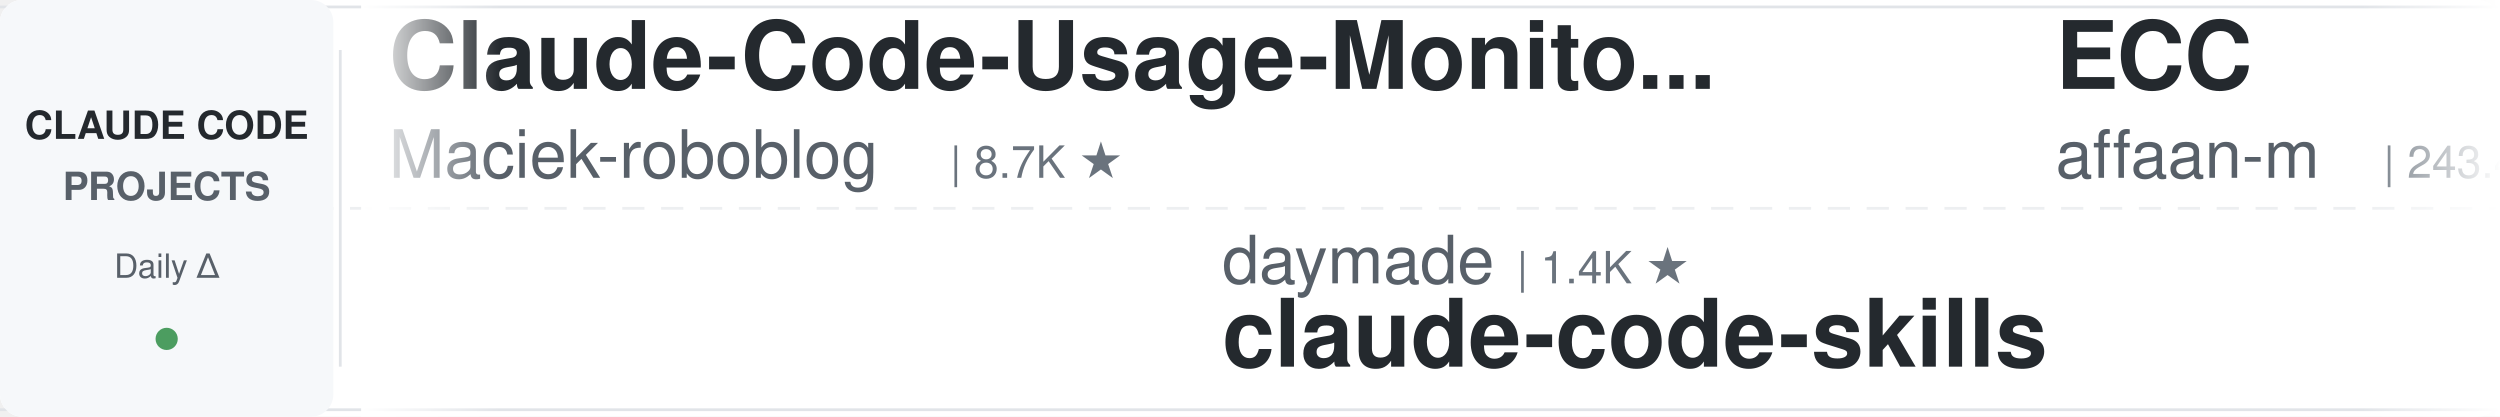
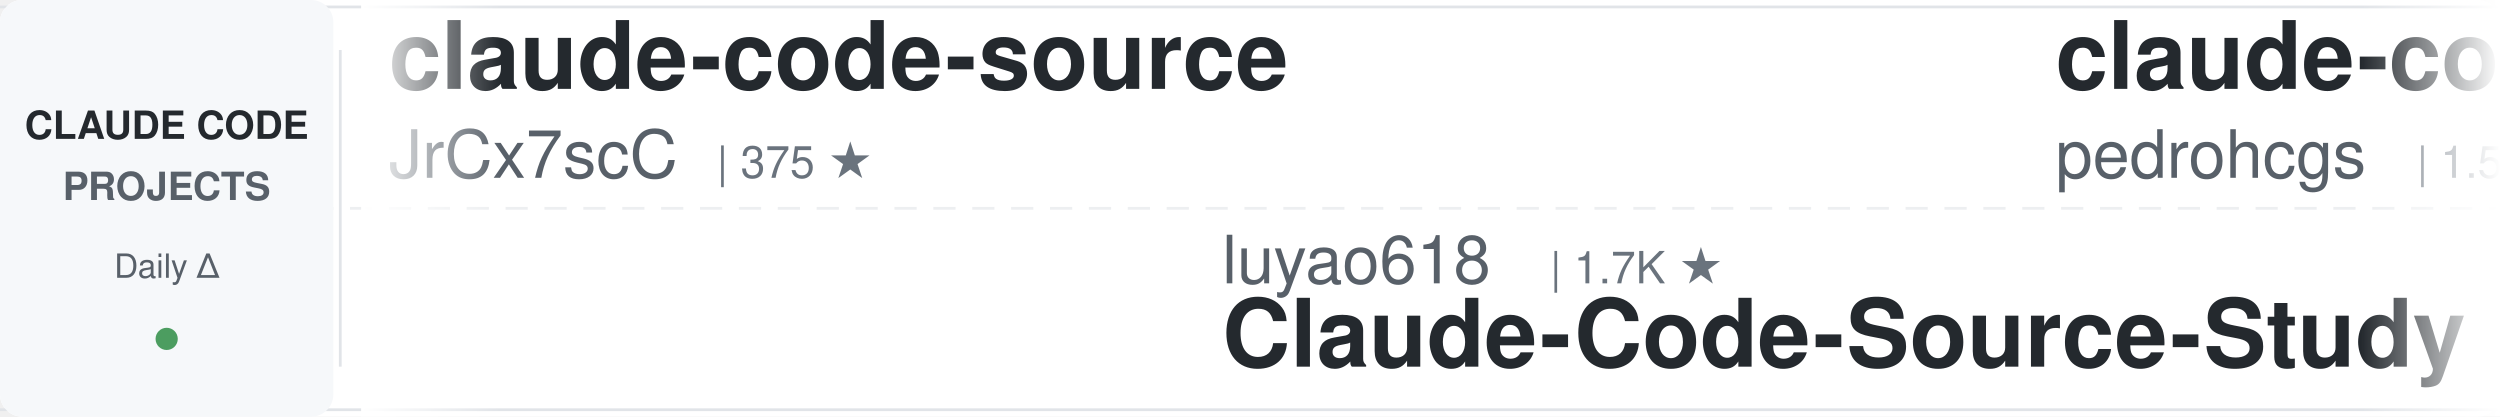
<svg xmlns="http://www.w3.org/2000/svg" width="900" height="150">
  <defs>
    <linearGradient id="leftFade" x1="0%" y1="0%" x2="100%" y2="0%">
      <stop offset="0%" style="stop-color:#ffffff;stop-opacity:1" />
      <stop offset="100%" style="stop-color:#ffffff;stop-opacity:0" />
    </linearGradient>
    <linearGradient id="rightFade" x1="0%" y1="0%" x2="100%" y2="0%">
      <stop offset="0%" style="stop-color:#ffffff;stop-opacity:0" />
      <stop offset="100%" style="stop-color:#ffffff;stop-opacity:1" />
    </linearGradient>
  </defs>
  <rect width="900" height="150" fill="#ffffff" rx="8" />
  <rect x="0" y="2" width="900" height="1" fill="#e1e4e8" />
  <rect x="0" y="147" width="900" height="1" fill="#e1e4e8" />
  <line x1="0" y1="75" x2="900" y2="75" stroke="#e1e4e8" stroke-width="1" stroke-dasharray="8 6" opacity="0.6" />
  <rect x="0" y="0" width="120" height="150" fill="#f6f8fa" rx="8" />
  <text x="60" y="50" font-family="-apple-system, BlinkMacSystemFont, 'Segoe UI', Helvetica, Arial, sans-serif" font-size="14" font-weight="600" fill="#24292e" text-anchor="middle">CLAUDE CODE</text>
  <text x="60" y="72" font-family="-apple-system, BlinkMacSystemFont, 'Segoe UI', Helvetica, Arial, sans-serif" font-size="14" font-weight="600" fill="#586069" text-anchor="middle">PROJECTS</text>
  <text x="60" y="100" font-family="-apple-system, BlinkMacSystemFont, 'Segoe UI', Helvetica, Arial, sans-serif" font-size="12" font-weight="500" fill="#586069" text-anchor="middle">Daily Δ</text>
  <circle cx="60" cy="122" r="4" fill="#22863a" opacity="0.8" />
  <rect x="122" y="18" width="1" height="114" fill="#e1e4e8" />
  <clipPath id="tickerClip">
    <rect x="130" y="0" width="770" height="150" />
  </clipPath>
  <g clip-path="url(#tickerClip)">
    <g id="tickerItems">
      <animateTransform attributeName="transform" attributeType="XML" type="translate" from="0 0" to="-3000 0" dur="54s" repeatCount="indefinite" />
      <g transform="translate(0, 0)">
-         <text x="140" y="32" font-family="-apple-system, BlinkMacSystemFont, 'Segoe UI', Helvetica, Arial, sans-serif" font-size="34" font-weight="600" fill="#24292e">Claude-Code-Usage-Monito...</text>
-         <text x="140" y="64" font-family="-apple-system, BlinkMacSystemFont, 'Segoe UI', Helvetica, Arial, sans-serif" font-size="24" font-weight="400" fill="#586069">Maciek-roboblog</text>
-         <text x="342" y="64" font-family="-apple-system, BlinkMacSystemFont, 'Segoe UI', Helvetica, Arial, sans-serif" font-size="16" font-weight="500" fill="#6a737d">| 8.7K ★</text>
+         <text x="140" y="32" font-family="-apple-system, BlinkMacSystemFont, 'Segoe UI', Helvetica, Arial, sans-serif" font-size="34" font-weight="600" fill="#24292e">claude-code-source</text>
+         <text x="140" y="64" font-family="-apple-system, BlinkMacSystemFont, 'Segoe UI', Helvetica, Arial, sans-serif" font-size="24" font-weight="400" fill="#586069">JrCx7scC</text>
+         <text x="258" y="64" font-family="-apple-system, BlinkMacSystemFont, 'Segoe UI', Helvetica, Arial, sans-serif" font-size="16" font-weight="500" fill="#6a737d">| 375 ★</text>
      </g>
      <g transform="translate(300, 0)">
-         <text x="140" y="102" font-family="-apple-system, BlinkMacSystemFont, 'Segoe UI', Helvetica, Arial, sans-serif" font-size="24" font-weight="400" fill="#586069">daymade</text>
-         <text x="246" y="102" font-family="-apple-system, BlinkMacSystemFont, 'Segoe UI', Helvetica, Arial, sans-serif" font-size="16" font-weight="500" fill="#6a737d">| 1.4K ★</text>
-         <text x="140" y="132" font-family="-apple-system, BlinkMacSystemFont, 'Segoe UI', Helvetica, Arial, sans-serif" font-size="34" font-weight="600" fill="#24292e">claude-code-skills</text>
+         <text x="140" y="102" font-family="-apple-system, BlinkMacSystemFont, 'Segoe UI', Helvetica, Arial, sans-serif" font-size="24" font-weight="400" fill="#586069">luyao618</text>
+         <text x="258" y="102" font-family="-apple-system, BlinkMacSystemFont, 'Segoe UI', Helvetica, Arial, sans-serif" font-size="16" font-weight="500" fill="#6a737d">| 1.7K ★</text>
+         <text x="140" y="132" font-family="-apple-system, BlinkMacSystemFont, 'Segoe UI', Helvetica, Arial, sans-serif" font-size="34" font-weight="600" fill="#24292e">Claude-Code-Source-Study</text>
      </g>
      <g transform="translate(600, 0)">
-         <text x="140" y="32" font-family="-apple-system, BlinkMacSystemFont, 'Segoe UI', Helvetica, Arial, sans-serif" font-size="34" font-weight="600" fill="#24292e">ECC</text>
-         <text x="140" y="64" font-family="-apple-system, BlinkMacSystemFont, 'Segoe UI', Helvetica, Arial, sans-serif" font-size="24" font-weight="400" fill="#586069">affaan-m</text>
-         <text x="258" y="64" font-family="-apple-system, BlinkMacSystemFont, 'Segoe UI', Helvetica, Arial, sans-serif" font-size="16" font-weight="500" fill="#6a737d">| 243.4K ★</text>
+         <text x="140" y="32" font-family="-apple-system, BlinkMacSystemFont, 'Segoe UI', Helvetica, Arial, sans-serif" font-size="34" font-weight="600" fill="#24292e">claude-code-my-workflow</text>
+         <text x="140" y="64" font-family="-apple-system, BlinkMacSystemFont, 'Segoe UI', Helvetica, Arial, sans-serif" font-size="24" font-weight="400" fill="#586069">pedrohcgs</text>
+         <text x="270" y="64" font-family="-apple-system, BlinkMacSystemFont, 'Segoe UI', Helvetica, Arial, sans-serif" font-size="16" font-weight="500" fill="#6a737d">| 1.5K ★</text>
      </g>
      <g transform="translate(900, 0)">
-         <text x="140" y="102" font-family="-apple-system, BlinkMacSystemFont, 'Segoe UI', Helvetica, Arial, sans-serif" font-size="24" font-weight="400" fill="#586069">WorldFlowAI</text>
-         <text x="294" y="102" font-family="-apple-system, BlinkMacSystemFont, 'Segoe UI', Helvetica, Arial, sans-serif" font-size="16" font-weight="500" fill="#6a737d">| 1.8K ★</text>
-         <text x="140" y="132" font-family="-apple-system, BlinkMacSystemFont, 'Segoe UI', Helvetica, Arial, sans-serif" font-size="34" font-weight="600" fill="#24292e">everything-claude-code</text>
+         <text x="140" y="102" font-family="-apple-system, BlinkMacSystemFont, 'Segoe UI', Helvetica, Arial, sans-serif" font-size="24" font-weight="400" fill="#586069">rohitg00</text>
+         <text x="258" y="102" font-family="-apple-system, BlinkMacSystemFont, 'Segoe UI', Helvetica, Arial, sans-serif" font-size="16" font-weight="500" fill="#6a737d">| 2.6K ★</text>
+         <text x="140" y="132" font-family="-apple-system, BlinkMacSystemFont, 'Segoe UI', Helvetica, Arial, sans-serif" font-size="34" font-weight="600" fill="#24292e">awesome-claude-code-tool...</text>
      </g>
      <g transform="translate(1200, 0)">
-         <text x="140" y="32" font-family="-apple-system, BlinkMacSystemFont, 'Segoe UI', Helvetica, Arial, sans-serif" font-size="34" font-weight="600" fill="#24292e">claude-code-harness</text>
-         <text x="140" y="64" font-family="-apple-system, BlinkMacSystemFont, 'Segoe UI', Helvetica, Arial, sans-serif" font-size="24" font-weight="400" fill="#586069">Chachamaru127</text>
-         <text x="318" y="64" font-family="-apple-system, BlinkMacSystemFont, 'Segoe UI', Helvetica, Arial, sans-serif" font-size="16" font-weight="500" fill="#6a737d">| 3.1K ★</text>
-       </g>
-       <g transform="translate(1500, 0)">
-         <text x="140" y="102" font-family="-apple-system, BlinkMacSystemFont, 'Segoe UI', Helvetica, Arial, sans-serif" font-size="24" font-weight="400" fill="#586069">ding113</text>
-         <text x="246" y="102" font-family="-apple-system, BlinkMacSystemFont, 'Segoe UI', Helvetica, Arial, sans-serif" font-size="16" font-weight="500" fill="#6a737d">| 3.3K ★</text>
-         <text x="140" y="132" font-family="-apple-system, BlinkMacSystemFont, 'Segoe UI', Helvetica, Arial, sans-serif" font-size="34" font-weight="600" fill="#24292e">claude-code-hub</text>
-       </g>
-       <g transform="translate(1800, 0)">
        <text x="140" y="32" font-family="-apple-system, BlinkMacSystemFont, 'Segoe UI', Helvetica, Arial, sans-serif" font-size="34" font-weight="600" fill="#24292e">claude-code-source</text>
        <text x="140" y="64" font-family="-apple-system, BlinkMacSystemFont, 'Segoe UI', Helvetica, Arial, sans-serif" font-size="24" font-weight="400" fill="#586069">hangsman</text>
        <text x="258" y="64" font-family="-apple-system, BlinkMacSystemFont, 'Segoe UI', Helvetica, Arial, sans-serif" font-size="16" font-weight="500" fill="#6a737d">| 791 ★</text>
      </g>
+       <g transform="translate(1500, 0)">
+         <text x="140" y="102" font-family="-apple-system, BlinkMacSystemFont, 'Segoe UI', Helvetica, Arial, sans-serif" font-size="24" font-weight="400" fill="#586069">SeemSeam</text>
+         <text x="258" y="102" font-family="-apple-system, BlinkMacSystemFont, 'Segoe UI', Helvetica, Arial, sans-serif" font-size="16" font-weight="500" fill="#6a737d">| 3.5K ★</text>
+         <text x="140" y="132" font-family="-apple-system, BlinkMacSystemFont, 'Segoe UI', Helvetica, Arial, sans-serif" font-size="34" font-weight="600" fill="#24292e">claude_codex_bridge</text>
+       </g>
+       <g transform="translate(1800, 0)">
+         <text x="140" y="32" font-family="-apple-system, BlinkMacSystemFont, 'Segoe UI', Helvetica, Arial, sans-serif" font-size="34" font-weight="600" fill="#24292e">free-claude-code</text>
+         <text x="140" y="64" font-family="-apple-system, BlinkMacSystemFont, 'Segoe UI', Helvetica, Arial, sans-serif" font-size="24" font-weight="400" fill="#586069">Alishahryar1</text>
+         <text x="306" y="64" font-family="-apple-system, BlinkMacSystemFont, 'Segoe UI', Helvetica, Arial, sans-serif" font-size="16" font-weight="500" fill="#6a737d">| 50.4K ★</text>
+       </g>
      <g transform="translate(2100, 0)">
-         <text x="140" y="102" font-family="-apple-system, BlinkMacSystemFont, 'Segoe UI', Helvetica, Arial, sans-serif" font-size="24" font-weight="400" fill="#586069">VILA-Lab</text>
-         <text x="258" y="102" font-family="-apple-system, BlinkMacSystemFont, 'Segoe UI', Helvetica, Arial, sans-serif" font-size="16" font-weight="500" fill="#6a737d">| 2.1K ★</text>
-         <text x="140" y="132" font-family="-apple-system, BlinkMacSystemFont, 'Segoe UI', Helvetica, Arial, sans-serif" font-size="34" font-weight="600" fill="#24292e">Dive-into-Claude-Code</text>
+         <text x="140" y="102" font-family="-apple-system, BlinkMacSystemFont, 'Segoe UI', Helvetica, Arial, sans-serif" font-size="24" font-weight="400" fill="#586069">Yeachan-Heo</text>
+         <text x="294" y="102" font-family="-apple-system, BlinkMacSystemFont, 'Segoe UI', Helvetica, Arial, sans-serif" font-size="16" font-weight="500" fill="#6a737d">| 38.8K ★</text>
+         <text x="140" y="132" font-family="-apple-system, BlinkMacSystemFont, 'Segoe UI', Helvetica, Arial, sans-serif" font-size="34" font-weight="600" fill="#24292e">oh-my-claudecode</text>
      </g>
      <g transform="translate(2400, 0)">
-         <text x="140" y="32" font-family="-apple-system, BlinkMacSystemFont, 'Segoe UI', Helvetica, Arial, sans-serif" font-size="34" font-weight="600" fill="#24292e">awesome-claude-code-suba...</text>
-         <text x="140" y="64" font-family="-apple-system, BlinkMacSystemFont, 'Segoe UI', Helvetica, Arial, sans-serif" font-size="24" font-weight="400" fill="#586069">VoltAgent</text>
-         <text x="270" y="64" font-family="-apple-system, BlinkMacSystemFont, 'Segoe UI', Helvetica, Arial, sans-serif" font-size="16" font-weight="500" fill="#6a737d">| 24.7K ★</text>
+         <text x="140" y="32" font-family="-apple-system, BlinkMacSystemFont, 'Segoe UI', Helvetica, Arial, sans-serif" font-size="34" font-weight="600" fill="#24292e">claude-code-book</text>
+         <text x="140" y="64" font-family="-apple-system, BlinkMacSystemFont, 'Segoe UI', Helvetica, Arial, sans-serif" font-size="24" font-weight="400" fill="#586069">lintsinghua</text>
+         <text x="294" y="64" font-family="-apple-system, BlinkMacSystemFont, 'Segoe UI', Helvetica, Arial, sans-serif" font-size="16" font-weight="500" fill="#6a737d">| 4.1K ★</text>
      </g>
      <g transform="translate(2700, 0)">
-         <text x="140" y="102" font-family="-apple-system, BlinkMacSystemFont, 'Segoe UI', Helvetica, Arial, sans-serif" font-size="24" font-weight="400" fill="#586069">frankbria</text>
-         <text x="270" y="102" font-family="-apple-system, BlinkMacSystemFont, 'Segoe UI', Helvetica, Arial, sans-serif" font-size="16" font-weight="500" fill="#6a737d">| 9.6K ★</text>
-         <text x="140" y="132" font-family="-apple-system, BlinkMacSystemFont, 'Segoe UI', Helvetica, Arial, sans-serif" font-size="34" font-weight="600" fill="#24292e">ralph-claude-code</text>
+         <text x="140" y="102" font-family="-apple-system, BlinkMacSystemFont, 'Segoe UI', Helvetica, Arial, sans-serif" font-size="24" font-weight="400" fill="#586069">anthropics</text>
+         <text x="282" y="102" font-family="-apple-system, BlinkMacSystemFont, 'Segoe UI', Helvetica, Arial, sans-serif" font-size="16" font-weight="500" fill="#6a737d">| 8.7K ★</text>
+         <text x="140" y="132" font-family="-apple-system, BlinkMacSystemFont, 'Segoe UI', Helvetica, Arial, sans-serif" font-size="34" font-weight="600" fill="#24292e">claude-code-action</text>
      </g>
      <g transform="translate(3000, 0)">
-         <text x="140" y="32" font-family="-apple-system, BlinkMacSystemFont, 'Segoe UI', Helvetica, Arial, sans-serif" font-size="34" font-weight="600" fill="#24292e">Claude-Code-Usage-Monito...</text>
-         <text x="140" y="64" font-family="-apple-system, BlinkMacSystemFont, 'Segoe UI', Helvetica, Arial, sans-serif" font-size="24" font-weight="400" fill="#586069">Maciek-roboblog</text>
-         <text x="342" y="64" font-family="-apple-system, BlinkMacSystemFont, 'Segoe UI', Helvetica, Arial, sans-serif" font-size="16" font-weight="500" fill="#6a737d">| 8.7K ★</text>
+         <text x="140" y="32" font-family="-apple-system, BlinkMacSystemFont, 'Segoe UI', Helvetica, Arial, sans-serif" font-size="34" font-weight="600" fill="#24292e">claude-code-source</text>
+         <text x="140" y="64" font-family="-apple-system, BlinkMacSystemFont, 'Segoe UI', Helvetica, Arial, sans-serif" font-size="24" font-weight="400" fill="#586069">JrCx7scC</text>
+         <text x="258" y="64" font-family="-apple-system, BlinkMacSystemFont, 'Segoe UI', Helvetica, Arial, sans-serif" font-size="16" font-weight="500" fill="#6a737d">| 375 ★</text>
      </g>
      <g transform="translate(3300, 0)">
-         <text x="140" y="102" font-family="-apple-system, BlinkMacSystemFont, 'Segoe UI', Helvetica, Arial, sans-serif" font-size="24" font-weight="400" fill="#586069">daymade</text>
-         <text x="246" y="102" font-family="-apple-system, BlinkMacSystemFont, 'Segoe UI', Helvetica, Arial, sans-serif" font-size="16" font-weight="500" fill="#6a737d">| 1.4K ★</text>
-         <text x="140" y="132" font-family="-apple-system, BlinkMacSystemFont, 'Segoe UI', Helvetica, Arial, sans-serif" font-size="34" font-weight="600" fill="#24292e">claude-code-skills</text>
+         <text x="140" y="102" font-family="-apple-system, BlinkMacSystemFont, 'Segoe UI', Helvetica, Arial, sans-serif" font-size="24" font-weight="400" fill="#586069">luyao618</text>
+         <text x="258" y="102" font-family="-apple-system, BlinkMacSystemFont, 'Segoe UI', Helvetica, Arial, sans-serif" font-size="16" font-weight="500" fill="#6a737d">| 1.7K ★</text>
+         <text x="140" y="132" font-family="-apple-system, BlinkMacSystemFont, 'Segoe UI', Helvetica, Arial, sans-serif" font-size="34" font-weight="600" fill="#24292e">Claude-Code-Source-Study</text>
      </g>
      <g transform="translate(3600, 0)">
-         <text x="140" y="32" font-family="-apple-system, BlinkMacSystemFont, 'Segoe UI', Helvetica, Arial, sans-serif" font-size="34" font-weight="600" fill="#24292e">ECC</text>
-         <text x="140" y="64" font-family="-apple-system, BlinkMacSystemFont, 'Segoe UI', Helvetica, Arial, sans-serif" font-size="24" font-weight="400" fill="#586069">affaan-m</text>
-         <text x="258" y="64" font-family="-apple-system, BlinkMacSystemFont, 'Segoe UI', Helvetica, Arial, sans-serif" font-size="16" font-weight="500" fill="#6a737d">| 243.4K ★</text>
+         <text x="140" y="32" font-family="-apple-system, BlinkMacSystemFont, 'Segoe UI', Helvetica, Arial, sans-serif" font-size="34" font-weight="600" fill="#24292e">claude-code-my-workflow</text>
+         <text x="140" y="64" font-family="-apple-system, BlinkMacSystemFont, 'Segoe UI', Helvetica, Arial, sans-serif" font-size="24" font-weight="400" fill="#586069">pedrohcgs</text>
+         <text x="270" y="64" font-family="-apple-system, BlinkMacSystemFont, 'Segoe UI', Helvetica, Arial, sans-serif" font-size="16" font-weight="500" fill="#6a737d">| 1.5K ★</text>
      </g>
      <g transform="translate(3900, 0)">
-         <text x="140" y="102" font-family="-apple-system, BlinkMacSystemFont, 'Segoe UI', Helvetica, Arial, sans-serif" font-size="24" font-weight="400" fill="#586069">WorldFlowAI</text>
-         <text x="294" y="102" font-family="-apple-system, BlinkMacSystemFont, 'Segoe UI', Helvetica, Arial, sans-serif" font-size="16" font-weight="500" fill="#6a737d">| 1.8K ★</text>
-         <text x="140" y="132" font-family="-apple-system, BlinkMacSystemFont, 'Segoe UI', Helvetica, Arial, sans-serif" font-size="34" font-weight="600" fill="#24292e">everything-claude-code</text>
+         <text x="140" y="102" font-family="-apple-system, BlinkMacSystemFont, 'Segoe UI', Helvetica, Arial, sans-serif" font-size="24" font-weight="400" fill="#586069">rohitg00</text>
+         <text x="258" y="102" font-family="-apple-system, BlinkMacSystemFont, 'Segoe UI', Helvetica, Arial, sans-serif" font-size="16" font-weight="500" fill="#6a737d">| 2.6K ★</text>
+         <text x="140" y="132" font-family="-apple-system, BlinkMacSystemFont, 'Segoe UI', Helvetica, Arial, sans-serif" font-size="34" font-weight="600" fill="#24292e">awesome-claude-code-tool...</text>
      </g>
    </g>
  </g>
  <rect x="130" y="0" width="50" height="150" fill="url(#leftFade)" />
  <rect x="850" y="0" width="50" height="150" fill="url(#rightFade)" />
</svg>
